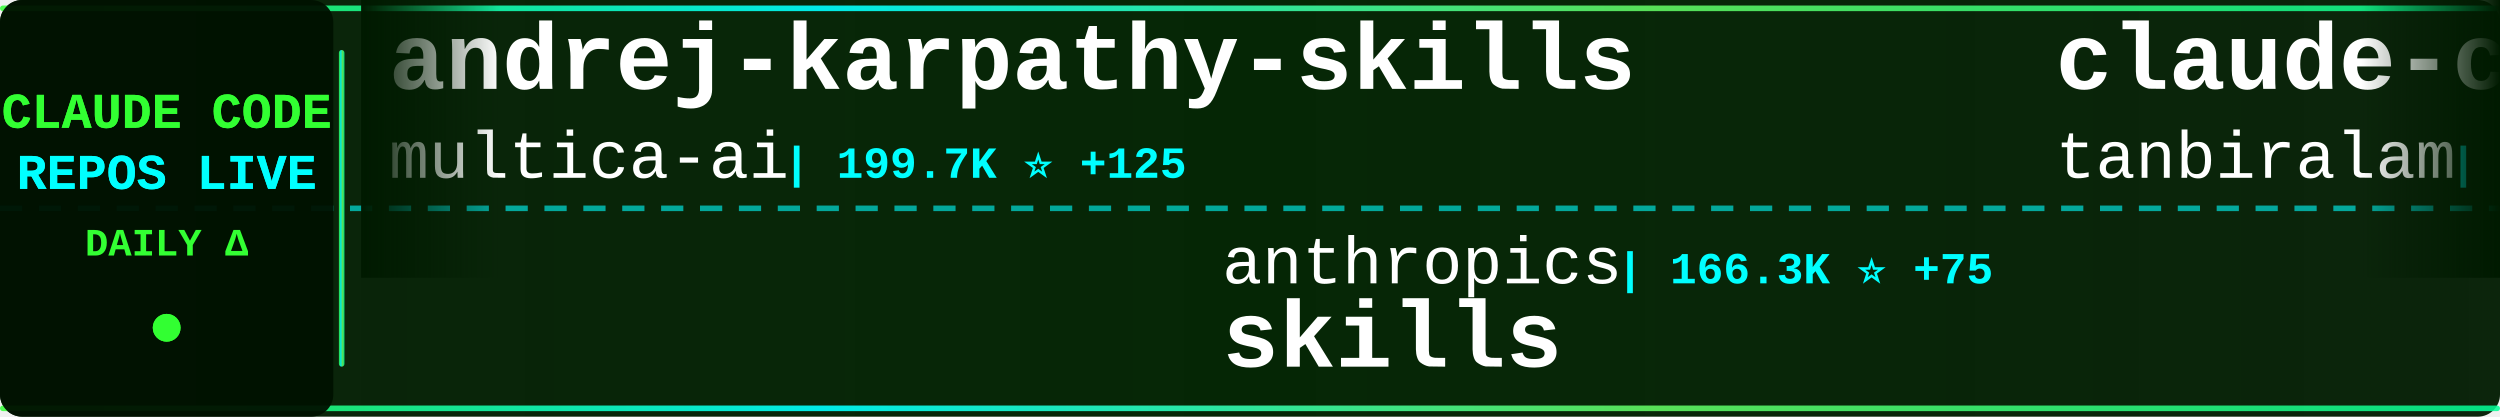
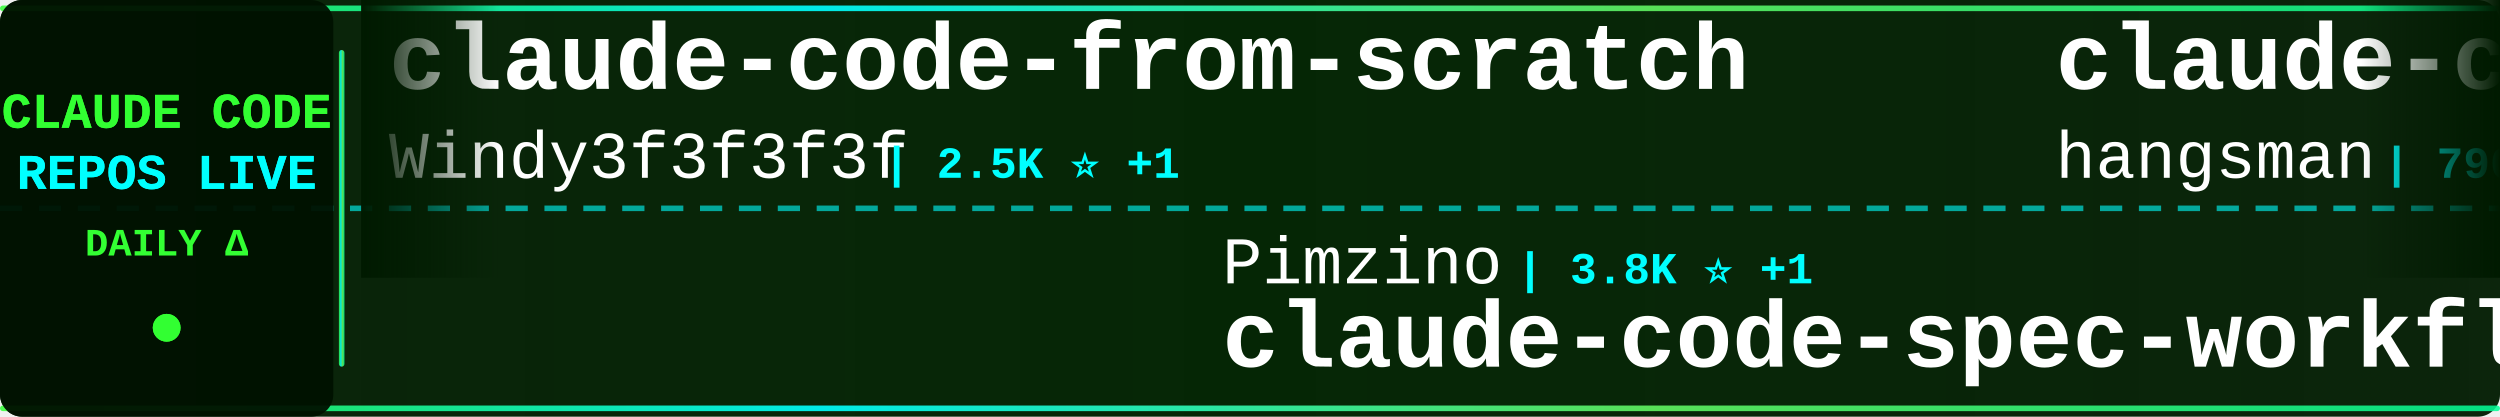
<svg xmlns="http://www.w3.org/2000/svg" width="900" height="150">
  <defs>
    <linearGradient id="tickerBg" x1="0%" y1="0%" x2="100%" y2="0%">
      <stop offset="0%" style="stop-color:#001a00;stop-opacity:0.95" />
      <stop offset="50%" style="stop-color:#002200;stop-opacity:0.98" />
      <stop offset="100%" style="stop-color:#001a00;stop-opacity:0.95" />
    </linearGradient>
    <linearGradient id="borderGrad" x1="0%" y1="0%" x2="100%" y2="0%">
      <stop offset="0%" style="stop-color:#33ff33;stop-opacity:0.85">
        <animate attributeName="stop-opacity" values="0.85;1;0.85" dur="2s" repeatCount="indefinite" />
      </stop>
      <stop offset="33%" style="stop-color:#00ffff;stop-opacity:0.9">
        <animate attributeName="stop-opacity" values="0.9;1;0.9" dur="2.2s" repeatCount="indefinite" />
      </stop>
      <stop offset="66%" style="stop-color:#66ff66;stop-opacity:0.85">
        <animate attributeName="stop-opacity" values="0.85;1;0.85" dur="1.8s" repeatCount="indefinite" />
      </stop>
      <stop offset="100%" style="stop-color:#00ff99;stop-opacity:0.85">
        <animate attributeName="stop-opacity" values="0.85;1;0.85" dur="2s" repeatCount="indefinite" />
      </stop>
    </linearGradient>
    <filter id="textGlow">
      <feGaussianBlur stdDeviation="0.1" result="coloredBlur" />
      <feMerge>
        <feMergeNode in="coloredBlur" />
        <feMergeNode in="SourceGraphic" />
      </feMerge>
    </filter>
    <filter id="metricGlow">
      <feGaussianBlur stdDeviation="0.2" result="coloredBlur" />
      <feMerge>
        <feMergeNode in="coloredBlur" />
        <feMergeNode in="SourceGraphic" />
      </feMerge>
    </filter>
    <linearGradient id="leftFade" x1="0%" y1="0%" x2="100%" y2="0%">
      <stop offset="0%" style="stop-color:#001a00;stop-opacity:1" />
      <stop offset="100%" style="stop-color:#001a00;stop-opacity:0" />
    </linearGradient>
    <linearGradient id="rightFade" x1="0%" y1="0%" x2="100%" y2="0%">
      <stop offset="0%" style="stop-color:#001a00;stop-opacity:0" />
      <stop offset="100%" style="stop-color:#001a00;stop-opacity:1" />
    </linearGradient>
  </defs>
  <rect width="900" height="150" fill="url(#tickerBg)" rx="8" />
  <rect x="0" y="2" width="900" height="2" fill="url(#borderGrad)" rx="1" />
  <rect x="0" y="146" width="900" height="2" fill="url(#borderGrad)" rx="1" />
  <line x1="0" y1="75" x2="900" y2="75" stroke="#00ffff" stroke-width="2" stroke-dasharray="8 6" opacity="0.6" />
  <rect x="0" y="0" width="120" height="150" fill="#001100" opacity="0.95" rx="8" />
  <text x="60" y="46" font-family="'Courier New', monospace" font-size="18" font-weight="bold" fill="#33ff33" text-anchor="middle" filter="url(#textGlow)">
    CLAUDE CODE
  </text>
  <text x="60" y="68" font-family="'Courier New', monospace" font-size="18" font-weight="bold" fill="#00ffff" text-anchor="middle" filter="url(#textGlow)">
    REPOS LIVE
  </text>
  <text x="60" y="92" font-family="'Courier New', monospace" font-size="14" font-weight="bold" fill="#33ff33" text-anchor="middle">
    DAILY Δ
  </text>
  <circle cx="60" cy="118" r="5" fill="#33ff33" filter="url(#metricGlow)">
    <animate attributeName="r" values="4;6;4" dur="1.5s" repeatCount="indefinite" />
    <animate attributeName="opacity" values="0.6;1;0.6" dur="1.5s" repeatCount="indefinite" />
  </circle>
  <rect x="122" y="18" width="2" height="114" fill="url(#borderGrad)" rx="1" />
  <clipPath id="tickerClip">
    <rect x="130" y="0" width="770" height="150" />
  </clipPath>
  <g clip-path="url(#tickerClip)">
    <g id="tickerItems">
      <animateTransform attributeName="transform" attributeType="XML" type="translate" from="0 0" to="-3000 0" dur="54s" repeatCount="indefinite" />
      <g transform="translate(0, 0)">
-         <text x="140" y="32" font-family="'Courier New', monospace" font-size="34" font-weight="bold" fill="#ffffff">andrej-karpathy-skills</text>
-         <text x="140" y="64" font-family="'Courier New', monospace" font-size="24" font-weight="normal" fill="#ffffff" opacity="1.0">multica-ai</text>
-         <text x="282" y="64" font-family="'Courier New', monospace" font-size="16" font-weight="bold" fill="#00ffff"> | 199.7K ⭐ +125</text>
+         <text x="140" y="32" font-family="'Courier New', monospace" font-size="34" font-weight="bold" fill="#ffffff">claude-code-from-scratch</text>
+         <text x="140" y="64" font-family="'Courier New', monospace" font-size="24" font-weight="normal" fill="#ffffff" opacity="1.0">Windy3f3f3f3f</text>
+         <text x="318" y="64" font-family="'Courier New', monospace" font-size="16" font-weight="bold" fill="#00ffff"> | 2.5K ⭐ +1</text>
      </g>
      <g transform="translate(300, 0)">
-         <text x="140" y="102" font-family="'Courier New', monospace" font-size="24" font-weight="normal" fill="#ffffff" opacity="1.0">anthropics</text>
-         <text x="282" y="102" font-family="'Courier New', monospace" font-size="16" font-weight="bold" fill="#00ffff"> | 166.3K ⭐ +75</text>
-         <text x="140" y="132" font-family="'Courier New', monospace" font-size="34" font-weight="bold" fill="#ffffff">skills</text>
+         <text x="140" y="102" font-family="'Courier New', monospace" font-size="24" font-weight="normal" fill="#ffffff" opacity="1.0">Pimzino</text>
+         <text x="246" y="102" font-family="'Courier New', monospace" font-size="16" font-weight="bold" fill="#00ffff"> | 3.8K ⭐ +1</text>
+         <text x="140" y="132" font-family="'Courier New', monospace" font-size="34" font-weight="bold" fill="#ffffff">claude-code-spec-workflo...</text>
      </g>
      <g transform="translate(600, 0)">
-         <text x="140" y="32" font-family="'Courier New', monospace" font-size="34" font-weight="bold" fill="#ffffff">claude-code</text>
-         <text x="140" y="64" font-family="'Courier New', monospace" font-size="24" font-weight="normal" fill="#ffffff" opacity="1.0">tanbiralam</text>
-         <text x="282" y="64" font-family="'Courier New', monospace" font-size="16" font-weight="bold" fill="#00ffff"> | 2.1K ⭐ +5</text>
+         <text x="140" y="32" font-family="'Courier New', monospace" font-size="34" font-weight="bold" fill="#ffffff">claude-code-source</text>
+         <text x="140" y="64" font-family="'Courier New', monospace" font-size="24" font-weight="normal" fill="#ffffff" opacity="1.0">hangsman</text>
+         <text x="258" y="64" font-family="'Courier New', monospace" font-size="16" font-weight="bold" fill="#00ffff"> | 790 ⭐</text>
      </g>
      <g transform="translate(900, 0)">
-         <text x="140" y="102" font-family="'Courier New', monospace" font-size="24" font-weight="normal" fill="#ffffff" opacity="1.0">ChrisWiles</text>
-         <text x="282" y="102" font-family="'Courier New', monospace" font-size="16" font-weight="bold" fill="#00ffff"> | 6.0K ⭐ +1</text>
-         <text x="140" y="132" font-family="'Courier New', monospace" font-size="34" font-weight="bold" fill="#ffffff">claude-code-showcase</text>
+         <text x="140" y="102" font-family="'Courier New', monospace" font-size="24" font-weight="normal" fill="#ffffff" opacity="1.0">KPR111</text>
+         <text x="234" y="102" font-family="'Courier New', monospace" font-size="16" font-weight="bold" fill="#00ffff"> | 18 ⭐</text>
+         <text x="140" y="132" font-family="'Courier New', monospace" font-size="34" font-weight="bold" fill="#ffffff">Claude-Code</text>
      </g>
      <g transform="translate(1200, 0)">
-         <text x="140" y="32" font-family="'Courier New', monospace" font-size="34" font-weight="bold" fill="#ffffff">pi-vs-claude-code</text>
-         <text x="140" y="64" font-family="'Courier New', monospace" font-size="24" font-weight="normal" fill="#ffffff" opacity="1.0">disler</text>
-         <text x="234" y="64" font-family="'Courier New', monospace" font-size="16" font-weight="bold" fill="#00ffff"> | 1.6K ⭐ +2</text>
+         <text x="140" y="32" font-family="'Courier New', monospace" font-size="34" font-weight="bold" fill="#ffffff">claude-code-settings</text>
+         <text x="140" y="64" font-family="'Courier New', monospace" font-size="24" font-weight="normal" fill="#ffffff" opacity="1.0">feiskyer</text>
+         <text x="258" y="64" font-family="'Courier New', monospace" font-size="16" font-weight="bold" fill="#00ffff"> | 1.6K ⭐ +2</text>
      </g>
      <g transform="translate(1500, 0)">
-         <text x="140" y="102" font-family="'Courier New', monospace" font-size="24" font-weight="normal" fill="#ffffff" opacity="1.0">ykdojo</text>
-         <text x="234" y="102" font-family="'Courier New', monospace" font-size="16" font-weight="bold" fill="#00ffff"> | 9.5K ⭐ +2</text>
-         <text x="140" y="132" font-family="'Courier New', monospace" font-size="34" font-weight="bold" fill="#ffffff">claude-code-tips</text>
+         <text x="140" y="102" font-family="'Courier New', monospace" font-size="24" font-weight="normal" fill="#ffffff" opacity="1.0">lintsinghua</text>
+         <text x="294" y="102" font-family="'Courier New', monospace" font-size="16" font-weight="bold" fill="#00ffff"> | 4.1K ⭐ +2</text>
+         <text x="140" y="132" font-family="'Courier New', monospace" font-size="34" font-weight="bold" fill="#ffffff">claude-code-book</text>
      </g>
      <g transform="translate(1800, 0)">
-         <text x="140" y="32" font-family="'Courier New', monospace" font-size="34" font-weight="bold" fill="#ffffff">claude-code-settings</text>
-         <text x="140" y="64" font-family="'Courier New', monospace" font-size="24" font-weight="normal" fill="#ffffff" opacity="1.0">feiskyer</text>
-         <text x="258" y="64" font-family="'Courier New', monospace" font-size="16" font-weight="bold" fill="#00ffff"> | 1.6K ⭐ +1</text>
+         <text x="140" y="32" font-family="'Courier New', monospace" font-size="34" font-weight="bold" fill="#ffffff">claude-code-router</text>
+         <text x="140" y="64" font-family="'Courier New', monospace" font-size="24" font-weight="normal" fill="#ffffff" opacity="1.0">musistudio</text>
+         <text x="282" y="64" font-family="'Courier New', monospace" font-size="16" font-weight="bold" fill="#00ffff"> | 36.4K ⭐ +2</text>
      </g>
      <g transform="translate(2100, 0)">
-         <text x="140" y="102" font-family="'Courier New', monospace" font-size="24" font-weight="normal" fill="#ffffff" opacity="1.0">Cranot</text>
-         <text x="234" y="102" font-family="'Courier New', monospace" font-size="16" font-weight="bold" fill="#00ffff"> | 2.9K ⭐</text>
-         <text x="140" y="132" font-family="'Courier New', monospace" font-size="34" font-weight="bold" fill="#ffffff">claude-code-guide</text>
+         <text x="140" y="102" font-family="'Courier New', monospace" font-size="24" font-weight="normal" fill="#ffffff" opacity="1.0">Piebald-AI</text>
+         <text x="282" y="102" font-family="'Courier New', monospace" font-size="16" font-weight="bold" fill="#00ffff"> | 12.2K ⭐ +1</text>
+         <text x="140" y="132" font-family="'Courier New', monospace" font-size="34" font-weight="bold" fill="#ffffff">claude-code-system-promp...</text>
      </g>
      <g transform="translate(2400, 0)">
-         <text x="140" y="32" font-family="'Courier New', monospace" font-size="34" font-weight="bold" fill="#ffffff">claude-code-prompts</text>
-         <text x="140" y="64" font-family="'Courier New', monospace" font-size="24" font-weight="normal" fill="#ffffff" opacity="1.0">repowise-dev</text>
-         <text x="306" y="64" font-family="'Courier New', monospace" font-size="16" font-weight="bold" fill="#00ffff"> | 1.2K ⭐</text>
+         <text x="140" y="32" font-family="'Courier New', monospace" font-size="34" font-weight="bold" fill="#ffffff">claude-code-showcase</text>
+         <text x="140" y="64" font-family="'Courier New', monospace" font-size="24" font-weight="normal" fill="#ffffff" opacity="1.0">ChrisWiles</text>
+         <text x="282" y="64" font-family="'Courier New', monospace" font-size="16" font-weight="bold" fill="#00ffff"> | 6.0K ⭐</text>
      </g>
      <g transform="translate(2700, 0)">
-         <text x="140" y="102" font-family="'Courier New', monospace" font-size="24" font-weight="normal" fill="#ffffff" opacity="1.0">OrcaWhisper</text>
-         <text x="294" y="102" font-family="'Courier New', monospace" font-size="16" font-weight="bold" fill="#00ffff"> | 87 ⭐</text>
-         <text x="140" y="132" font-family="'Courier New', monospace" font-size="34" font-weight="bold" fill="#ffffff">Claude-Code</text>
+         <text x="140" y="102" font-family="'Courier New', monospace" font-size="24" font-weight="normal" fill="#ffffff" opacity="1.0">multica-ai</text>
+         <text x="282" y="102" font-family="'Courier New', monospace" font-size="16" font-weight="bold" fill="#00ffff"> | 199.8K ⭐ +128</text>
+         <text x="140" y="132" font-family="'Courier New', monospace" font-size="34" font-weight="bold" fill="#ffffff">andrej-karpathy-skills</text>
      </g>
      <g transform="translate(3000, 0)">
-         <text x="140" y="32" font-family="'Courier New', monospace" font-size="34" font-weight="bold" fill="#ffffff">andrej-karpathy-skills</text>
-         <text x="140" y="64" font-family="'Courier New', monospace" font-size="24" font-weight="normal" fill="#ffffff" opacity="1.0">multica-ai</text>
-         <text x="282" y="64" font-family="'Courier New', monospace" font-size="16" font-weight="bold" fill="#00ffff"> | 199.7K ⭐ +125</text>
+         <text x="140" y="32" font-family="'Courier New', monospace" font-size="34" font-weight="bold" fill="#ffffff">claude-code-from-scratch</text>
+         <text x="140" y="64" font-family="'Courier New', monospace" font-size="24" font-weight="normal" fill="#ffffff" opacity="1.0">Windy3f3f3f3f</text>
+         <text x="318" y="64" font-family="'Courier New', monospace" font-size="16" font-weight="bold" fill="#00ffff"> | 2.5K ⭐ +1</text>
      </g>
      <g transform="translate(3300, 0)">
-         <text x="140" y="102" font-family="'Courier New', monospace" font-size="24" font-weight="normal" fill="#ffffff" opacity="1.0">anthropics</text>
-         <text x="282" y="102" font-family="'Courier New', monospace" font-size="16" font-weight="bold" fill="#00ffff"> | 166.3K ⭐ +75</text>
-         <text x="140" y="132" font-family="'Courier New', monospace" font-size="34" font-weight="bold" fill="#ffffff">skills</text>
+         <text x="140" y="102" font-family="'Courier New', monospace" font-size="24" font-weight="normal" fill="#ffffff" opacity="1.0">Pimzino</text>
+         <text x="246" y="102" font-family="'Courier New', monospace" font-size="16" font-weight="bold" fill="#00ffff"> | 3.8K ⭐ +1</text>
+         <text x="140" y="132" font-family="'Courier New', monospace" font-size="34" font-weight="bold" fill="#ffffff">claude-code-spec-workflo...</text>
      </g>
      <g transform="translate(3600, 0)">
-         <text x="140" y="32" font-family="'Courier New', monospace" font-size="34" font-weight="bold" fill="#ffffff">claude-code</text>
-         <text x="140" y="64" font-family="'Courier New', monospace" font-size="24" font-weight="normal" fill="#ffffff" opacity="1.0">tanbiralam</text>
-         <text x="282" y="64" font-family="'Courier New', monospace" font-size="16" font-weight="bold" fill="#00ffff"> | 2.1K ⭐ +5</text>
+         <text x="140" y="32" font-family="'Courier New', monospace" font-size="34" font-weight="bold" fill="#ffffff">claude-code-source</text>
+         <text x="140" y="64" font-family="'Courier New', monospace" font-size="24" font-weight="normal" fill="#ffffff" opacity="1.0">hangsman</text>
+         <text x="258" y="64" font-family="'Courier New', monospace" font-size="16" font-weight="bold" fill="#00ffff"> | 790 ⭐</text>
      </g>
      <g transform="translate(3900, 0)">
-         <text x="140" y="102" font-family="'Courier New', monospace" font-size="24" font-weight="normal" fill="#ffffff" opacity="1.0">ChrisWiles</text>
-         <text x="282" y="102" font-family="'Courier New', monospace" font-size="16" font-weight="bold" fill="#00ffff"> | 6.0K ⭐ +1</text>
-         <text x="140" y="132" font-family="'Courier New', monospace" font-size="34" font-weight="bold" fill="#ffffff">claude-code-showcase</text>
+         <text x="140" y="102" font-family="'Courier New', monospace" font-size="24" font-weight="normal" fill="#ffffff" opacity="1.0">KPR111</text>
+         <text x="234" y="102" font-family="'Courier New', monospace" font-size="16" font-weight="bold" fill="#00ffff"> | 18 ⭐</text>
+         <text x="140" y="132" font-family="'Courier New', monospace" font-size="34" font-weight="bold" fill="#ffffff">Claude-Code</text>
      </g>
    </g>
  </g>
  <rect x="130" y="0" width="50" height="100" fill="url(#leftFade)" />
  <rect x="850" y="0" width="50" height="100" fill="url(#rightFade)" />
</svg>
